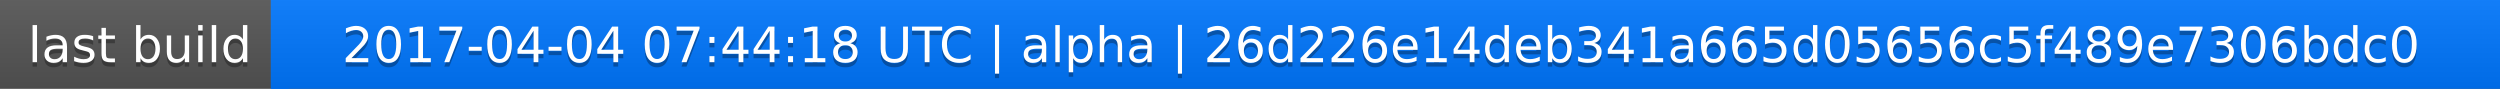
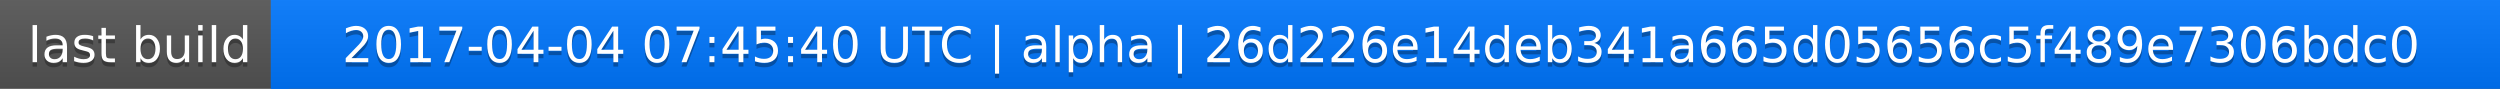
<svg xmlns="http://www.w3.org/2000/svg" width="563" height="20">
  <linearGradient id="a" x2="0" y2="100%">
    <stop offset="0" stop-color="#bbb" stop-opacity=".1" />
    <stop offset="1" stop-opacity=".1" />
  </linearGradient>
  <rect rx="0" width="563" height="20" fill="#555" />
  <rect rx="0" x="61" width="502" height="20" fill="#07f" />
  <path fill="#07f" d="M61 0h4v20h-4z" />
  <rect rx="0" width="563" height="20" fill="url(#a)" />
  <g fill="#fff" text-anchor="middle" font-family="DejaVu Sans,Verdana,Geneva,sans-serif" font-size="11">
    <text x="31.5" y="15" fill="#010101" fill-opacity=".3">last build</text>
    <text x="31.5" y="14">last build</text>
-     <text x="311" y="15" fill="#010101" fill-opacity=".3">2017-04-04 07:44:18 UTC | alpha | 26d226e14deb341a665d05656c5f489e7306bdc0</text>
-     <text x="311" y="14">2017-04-04 07:44:18 UTC | alpha | 26d226e14deb341a665d05656c5f489e7306bdc0</text>
+     <text x="311" y="15" fill="#010101" fill-opacity=".3">2017-04-04 07:45:40 UTC | alpha | 26d226e14deb341a665d05656c5f489e7306bdc0</text>
+     <text x="311" y="14">2017-04-04 07:45:40 UTC | alpha | 26d226e14deb341a665d05656c5f489e7306bdc0</text>
  </g>
</svg>
